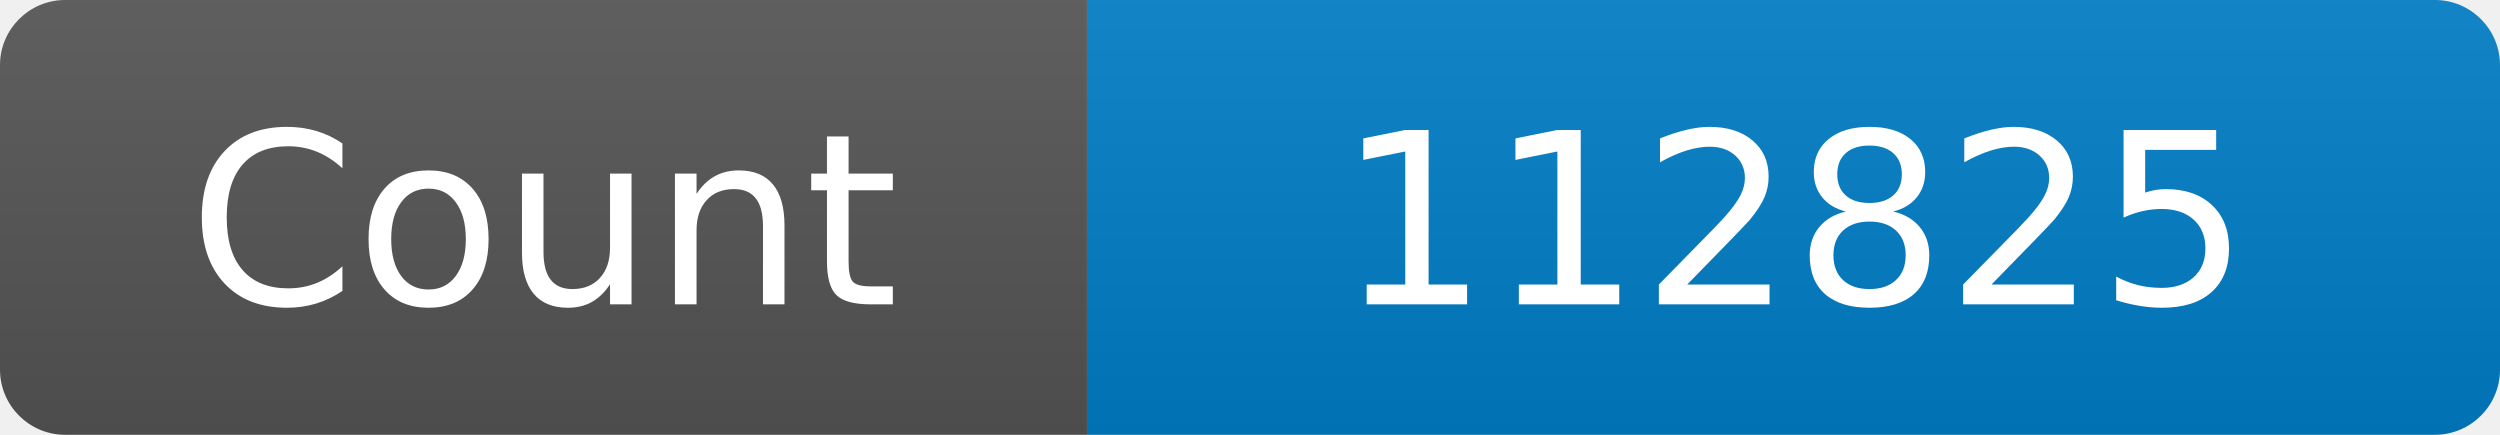
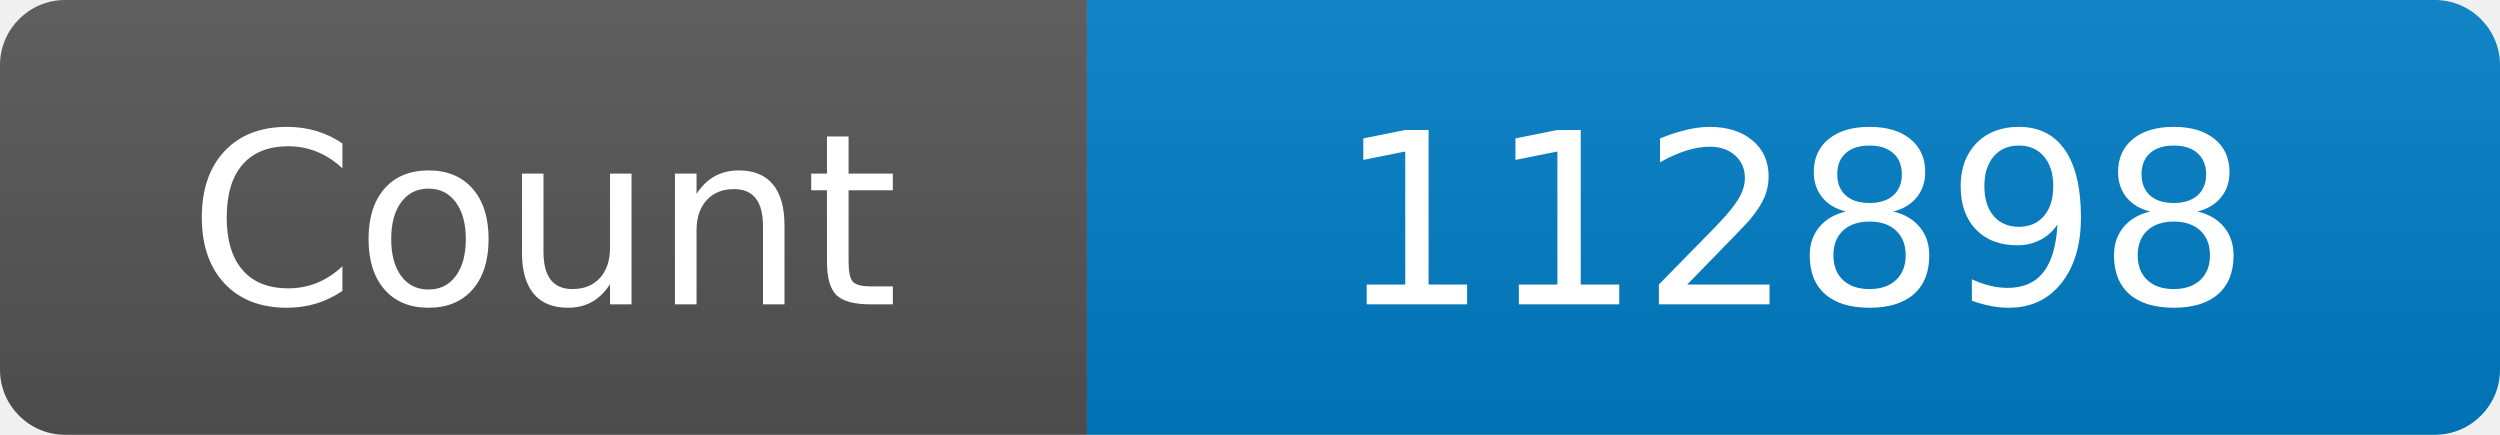
<svg xmlns="http://www.w3.org/2000/svg" width="115" height="20" role="img" aria-label="Maintained?: yes">
  <linearGradient id="s" x2="0" y2="100%">
    <stop offset="0" stop-color="#bbb" stop-opacity=".1" />
    <stop offset="1" stop-opacity=".1" />
  </linearGradient>
  <clipPath id="r">
    <rect width="115" height="20" rx="3" fill="#fff" />
  </clipPath>
  <g clip-path="url(#r)">
    <rect width="50" height="20" fill="#555" />
    <rect x="50" width="160" height="20" fill="#007ec6" />
    <rect width="115" height="20" fill="url(#s)" />
  </g>
  <g fill="#fff" text-anchor="middle" font-family="Verdana,Geneva,DejaVu Sans,sans-serif" font-size="110">
    <text x="250" y="140" transform="scale(.1)" fill="#fff">Count</text>
-     <text x="825" y="140" transform="scale(.1)" fill="#fff">112825</text>
+     <text x="825" y="140" transform="scale(.1)" fill="#fff">112898</text>
  </g>
</svg>
